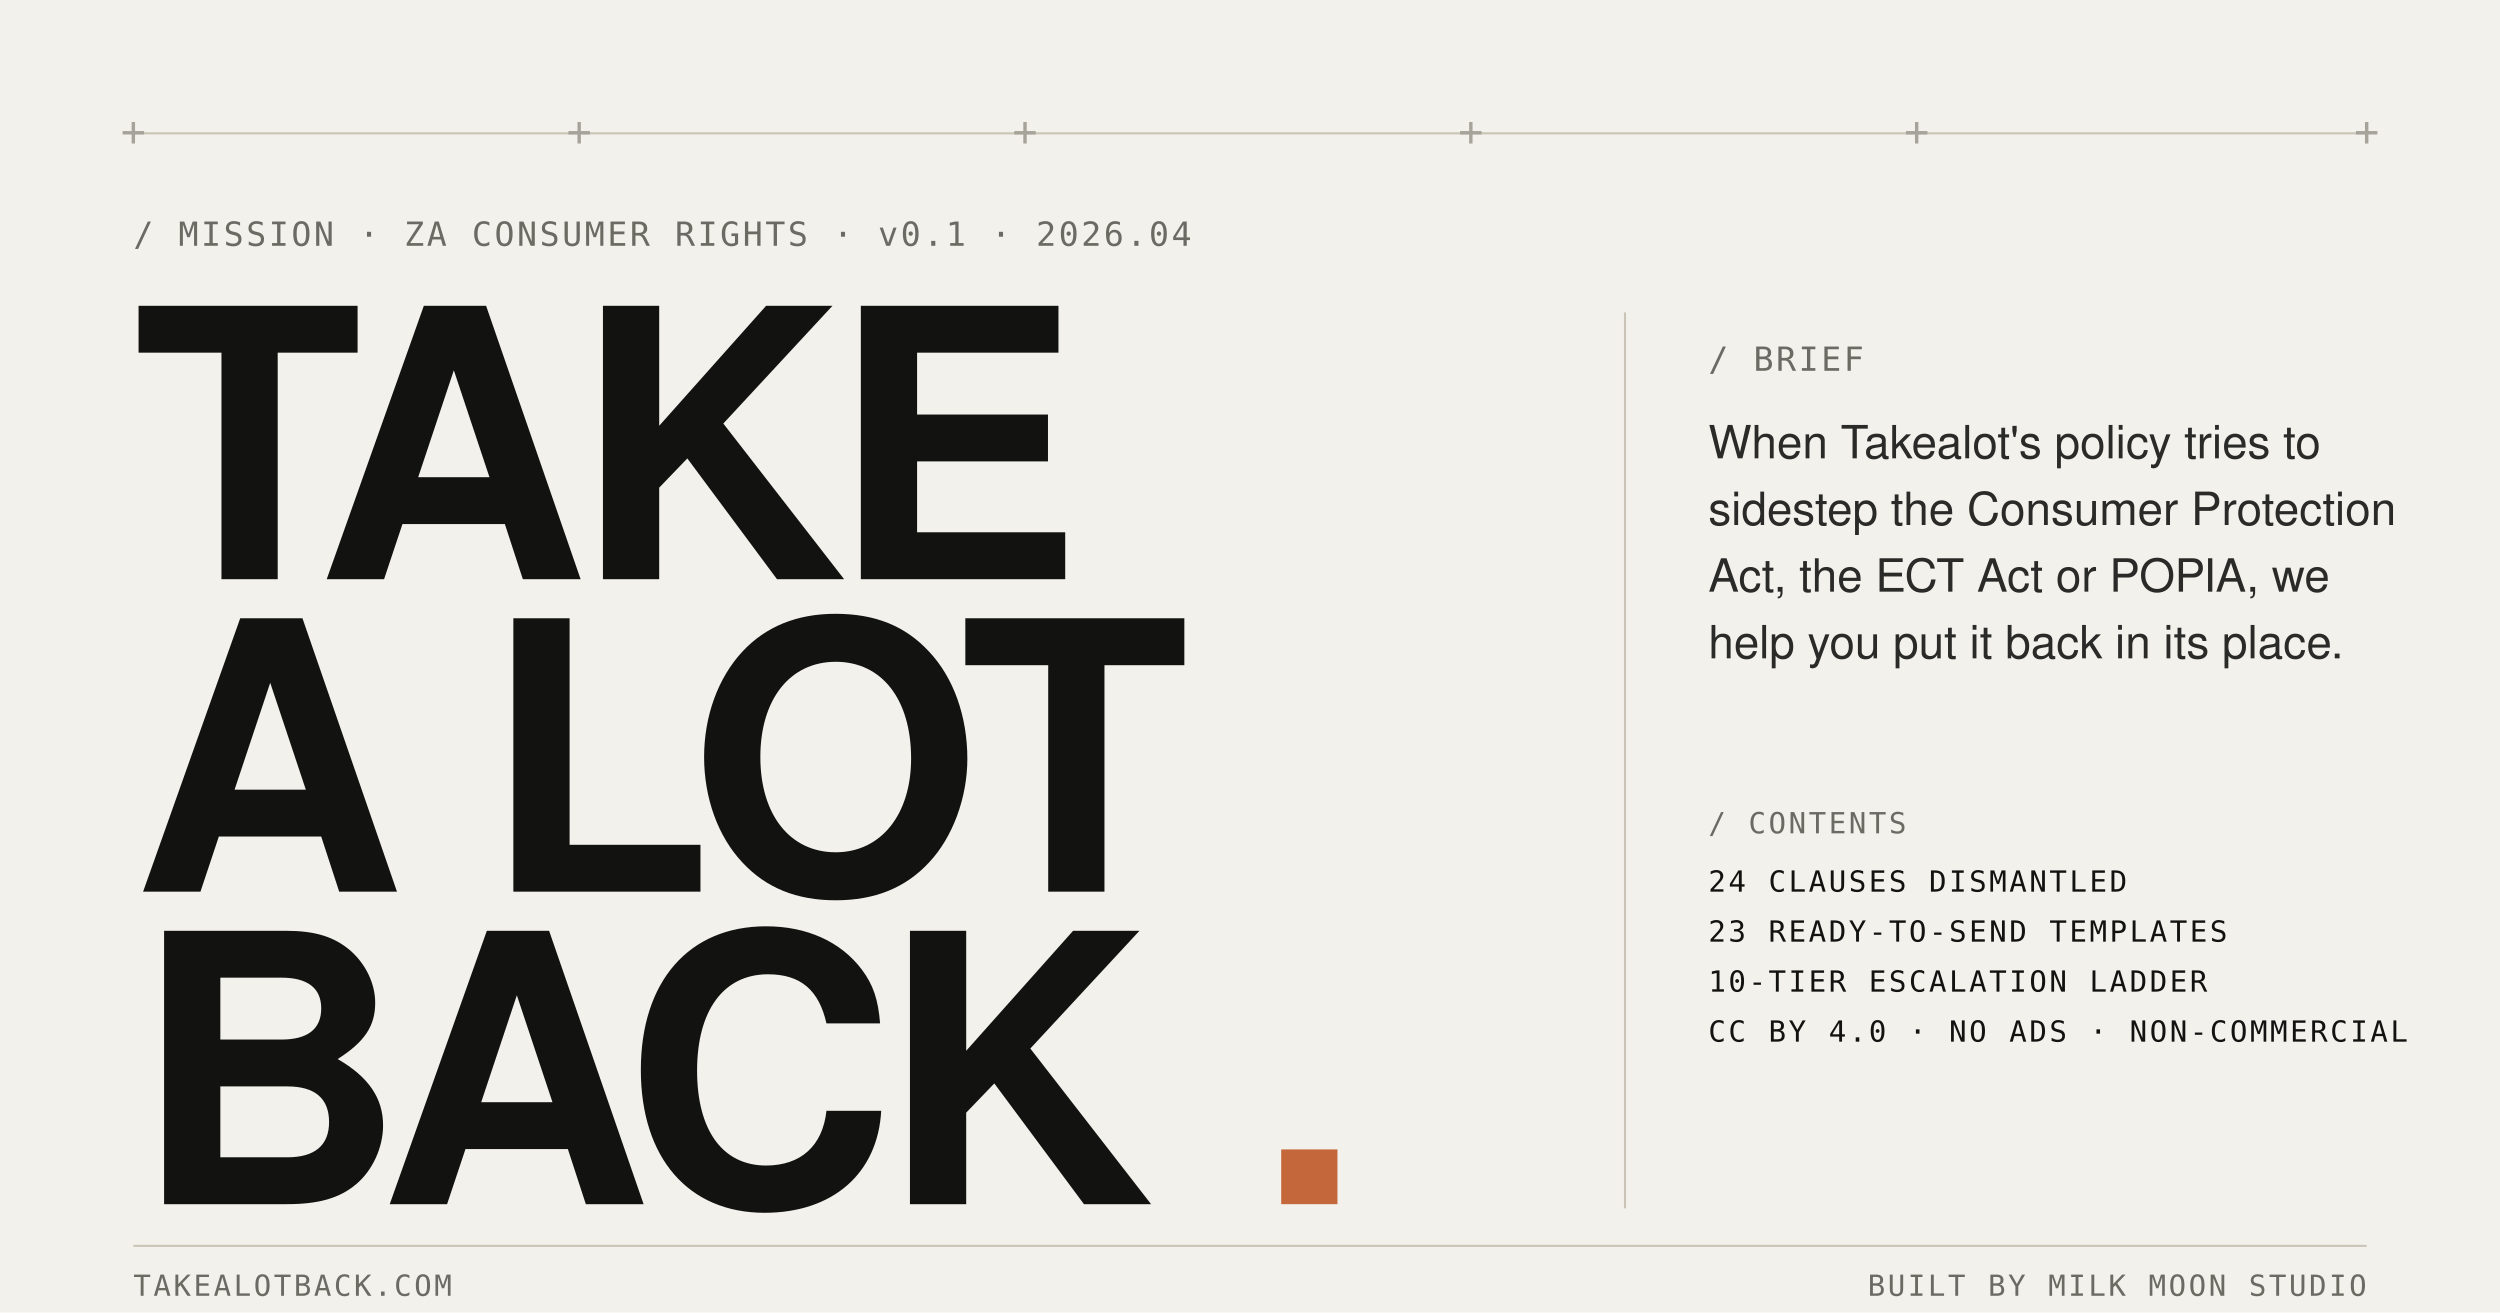
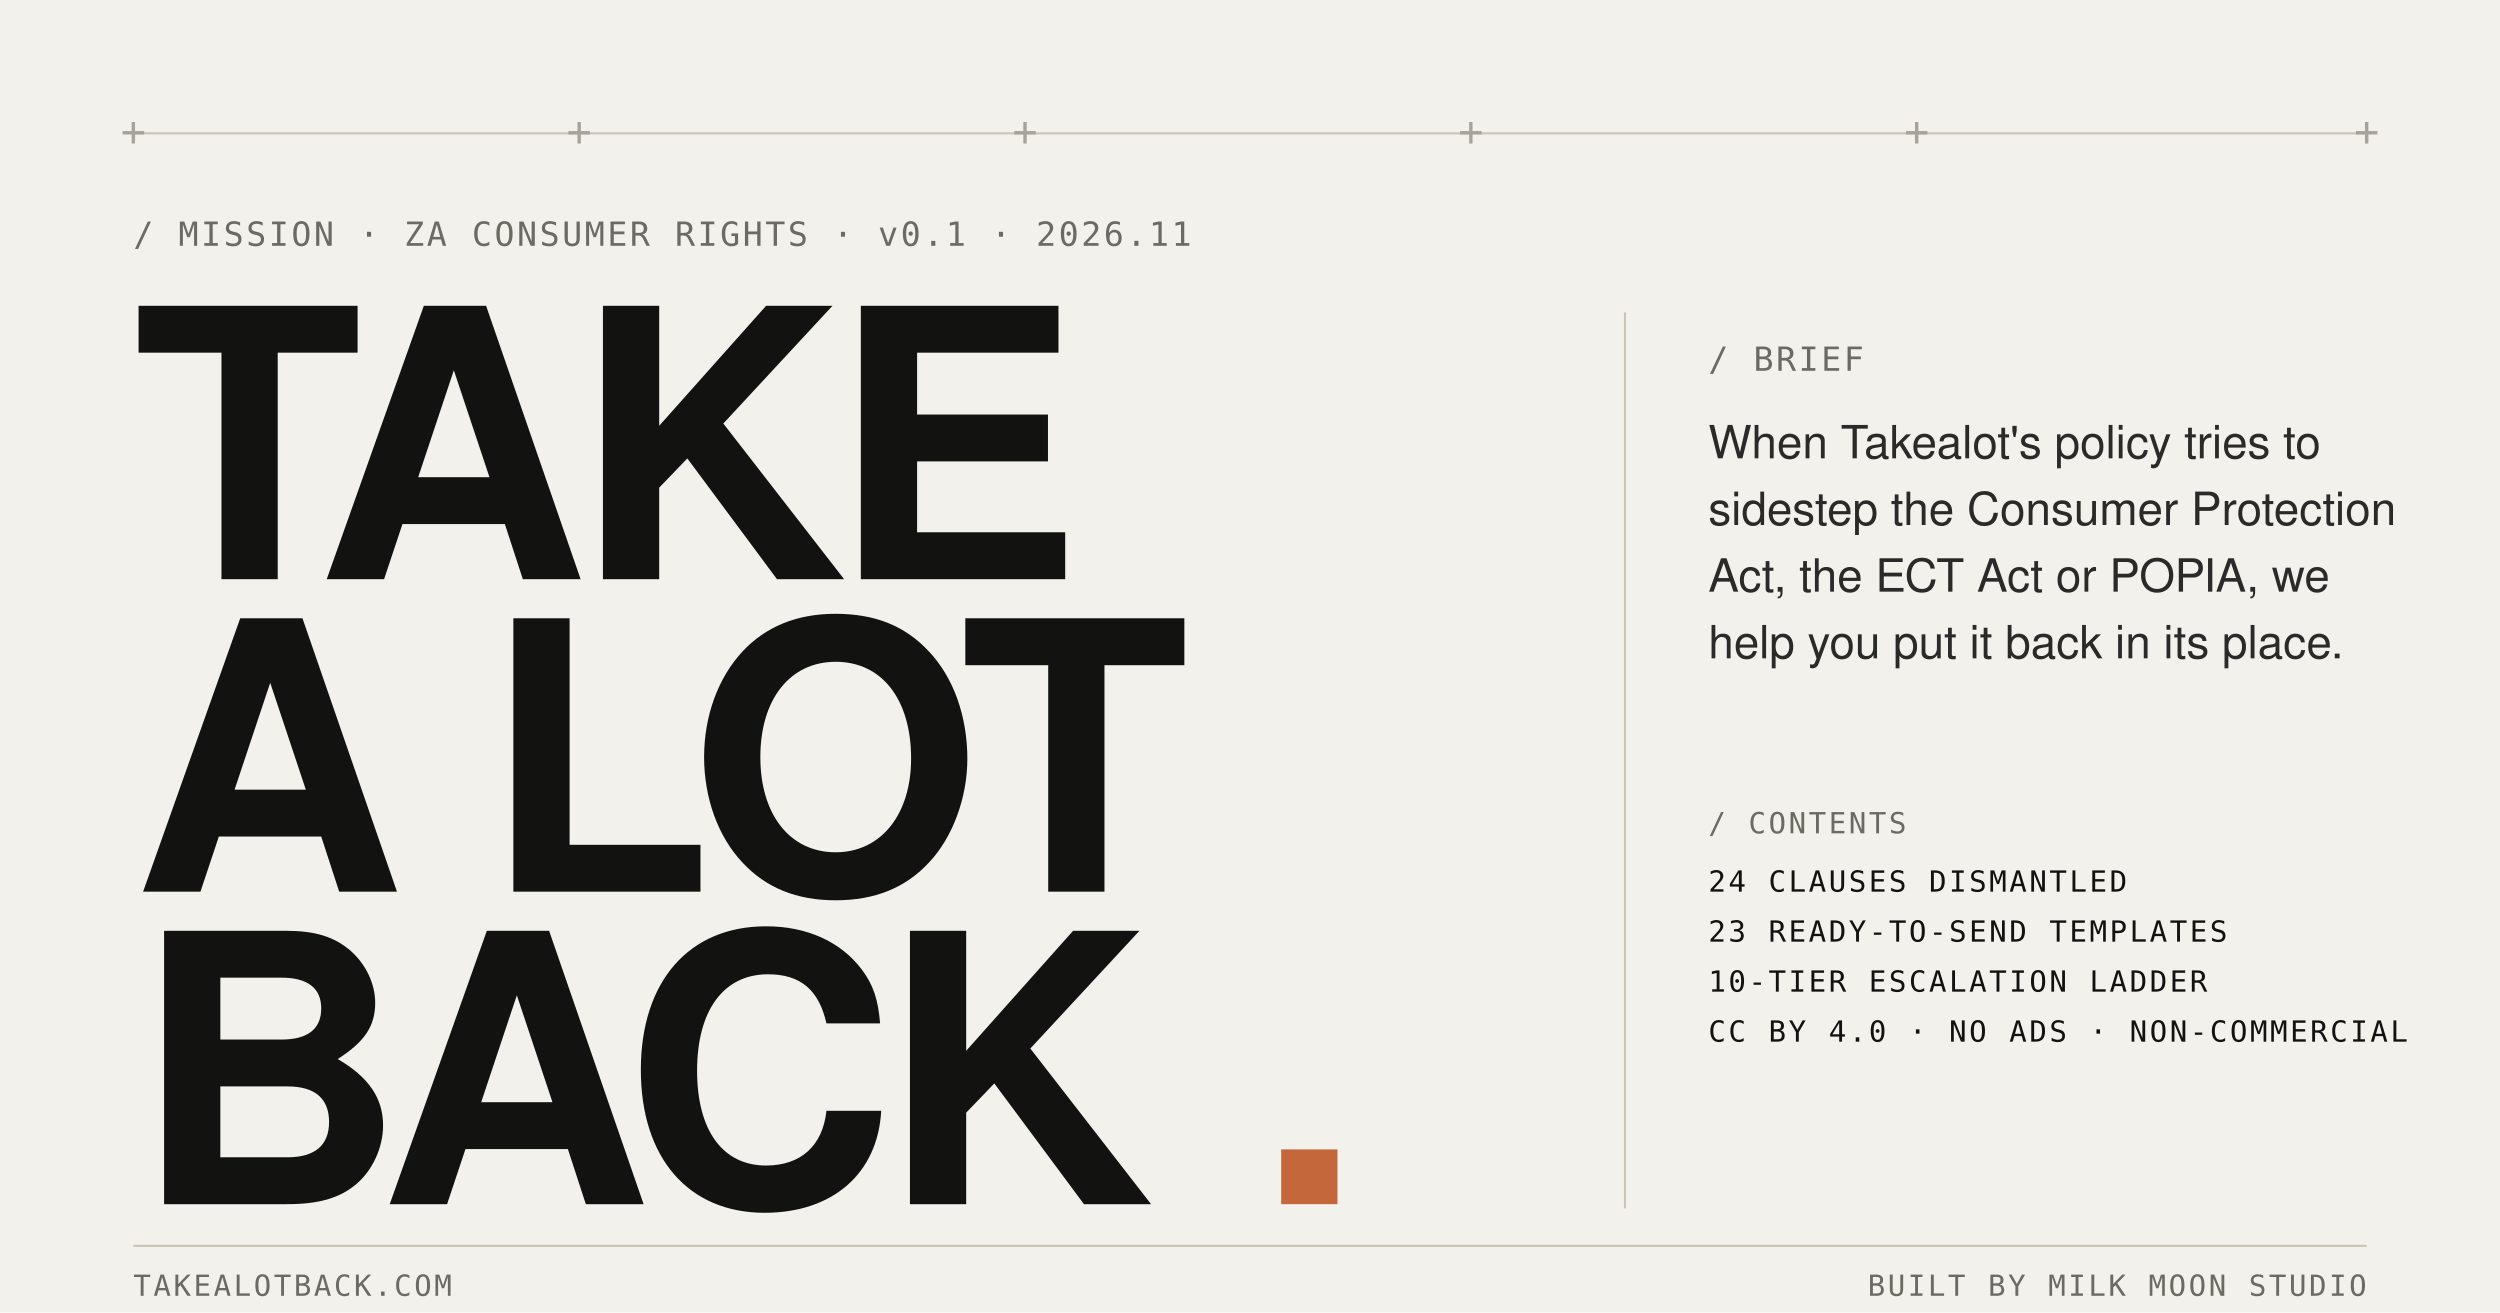
<svg xmlns="http://www.w3.org/2000/svg" width="1200" height="630" viewBox="0 0 1200 630" role="img" aria-label="TakealotBack.com: South African consumer rights, dismantled.">
  <defs>
    <style>
      .paper { fill: #F3F1EC; }
      .ink { fill: #121311; }
      .soft { fill: #2A2B28; }
      .muted { fill: #6B6B64; }
      .faint { fill: #A6A49A; }
      .rule { fill: #C9C4B6; }
      .accent { fill: #C4683C; }
      .display {
        font-family: "Helvetica Neue", Helvetica, Arial, sans-serif;
        font-weight: 700;
        letter-spacing: -6px;
      }
      .meta {
        font-family: "JetBrains Mono", "Menlo", monospace;
        font-weight: 500;
        letter-spacing: 1.2px;
      }
      .body {
        font-family: "Helvetica Neue", Helvetica, Arial, sans-serif;
        font-weight: 400;
      }
    </style>
  </defs>
  <rect width="1200" height="630" class="paper" />
  <line x1="64" y1="64" x2="1136" y2="64" stroke="#C9C4B6" stroke-width="1" />
  <g class="faint" font-family="JetBrains Mono, Menlo, monospace" font-size="20" text-anchor="middle">
    <text x="64" y="70">+</text>
    <text x="278" y="70">+</text>
    <text x="492" y="70">+</text>
    <text x="706" y="70">+</text>
    <text x="920" y="70">+</text>
    <text x="1136" y="70">+</text>
  </g>
-   <text x="64" y="118" class="meta muted" font-size="16">/ MISSION · ZA CONSUMER RIGHTS · v0.1 · 2026.04</text>
+   <text x="64" y="118" class="meta muted" font-size="16">/ MISSION · ZA CONSUMER RIGHTS · v0.1 · 2026.11</text>
  <g class="display ink">
    <text x="64" y="278" font-size="180" textLength="460" lengthAdjust="spacingAndGlyphs">TAKE</text>
    <text x="64" y="428" font-size="180" textLength="420" lengthAdjust="spacingAndGlyphs">A LOT</text>
    <text x="64" y="578" font-size="180">
      <tspan>BACK</tspan>
      <tspan class="accent">.</tspan>
    </text>
  </g>
  <g>
    <line x1="780" y1="150" x2="780" y2="580" stroke="#C9C4B6" stroke-width="1" />
    <text x="820" y="178" class="meta muted" font-size="16">/ BRIEF</text>
    <text x="820" y="220" class="body soft" font-size="22">
      <tspan x="820" dy="0">When Takealot's policy tries to</tspan>
      <tspan x="820" dy="32">sidestep the Consumer Protection</tspan>
      <tspan x="820" dy="32">Act, the ECT Act or POPIA, we</tspan>
      <tspan x="820" dy="32">help you put it back in its place.</tspan>
    </text>
    <text x="820" y="400" class="meta muted" font-size="14">/ CONTENTS</text>
    <g class="meta ink" font-size="14">
      <text x="820" y="428">24 CLAUSES DISMANTLED</text>
      <text x="820" y="452">23 READY-TO-SEND TEMPLATES</text>
      <text x="820" y="476">10-TIER ESCALATION LADDER</text>
      <text x="820" y="500">CC BY 4.0 · NO ADS · NON-COMMERCIAL</text>
    </g>
  </g>
  <line x1="64" y1="598" x2="1136" y2="598" stroke="#C9C4B6" stroke-width="1" />
  <text x="64" y="622" class="meta muted" font-size="14">TAKEALOTBACK.COM</text>
  <text x="1136" y="622" class="meta muted" font-size="14" text-anchor="end">BUILT BY MILK MOON STUDIO</text>
</svg>
